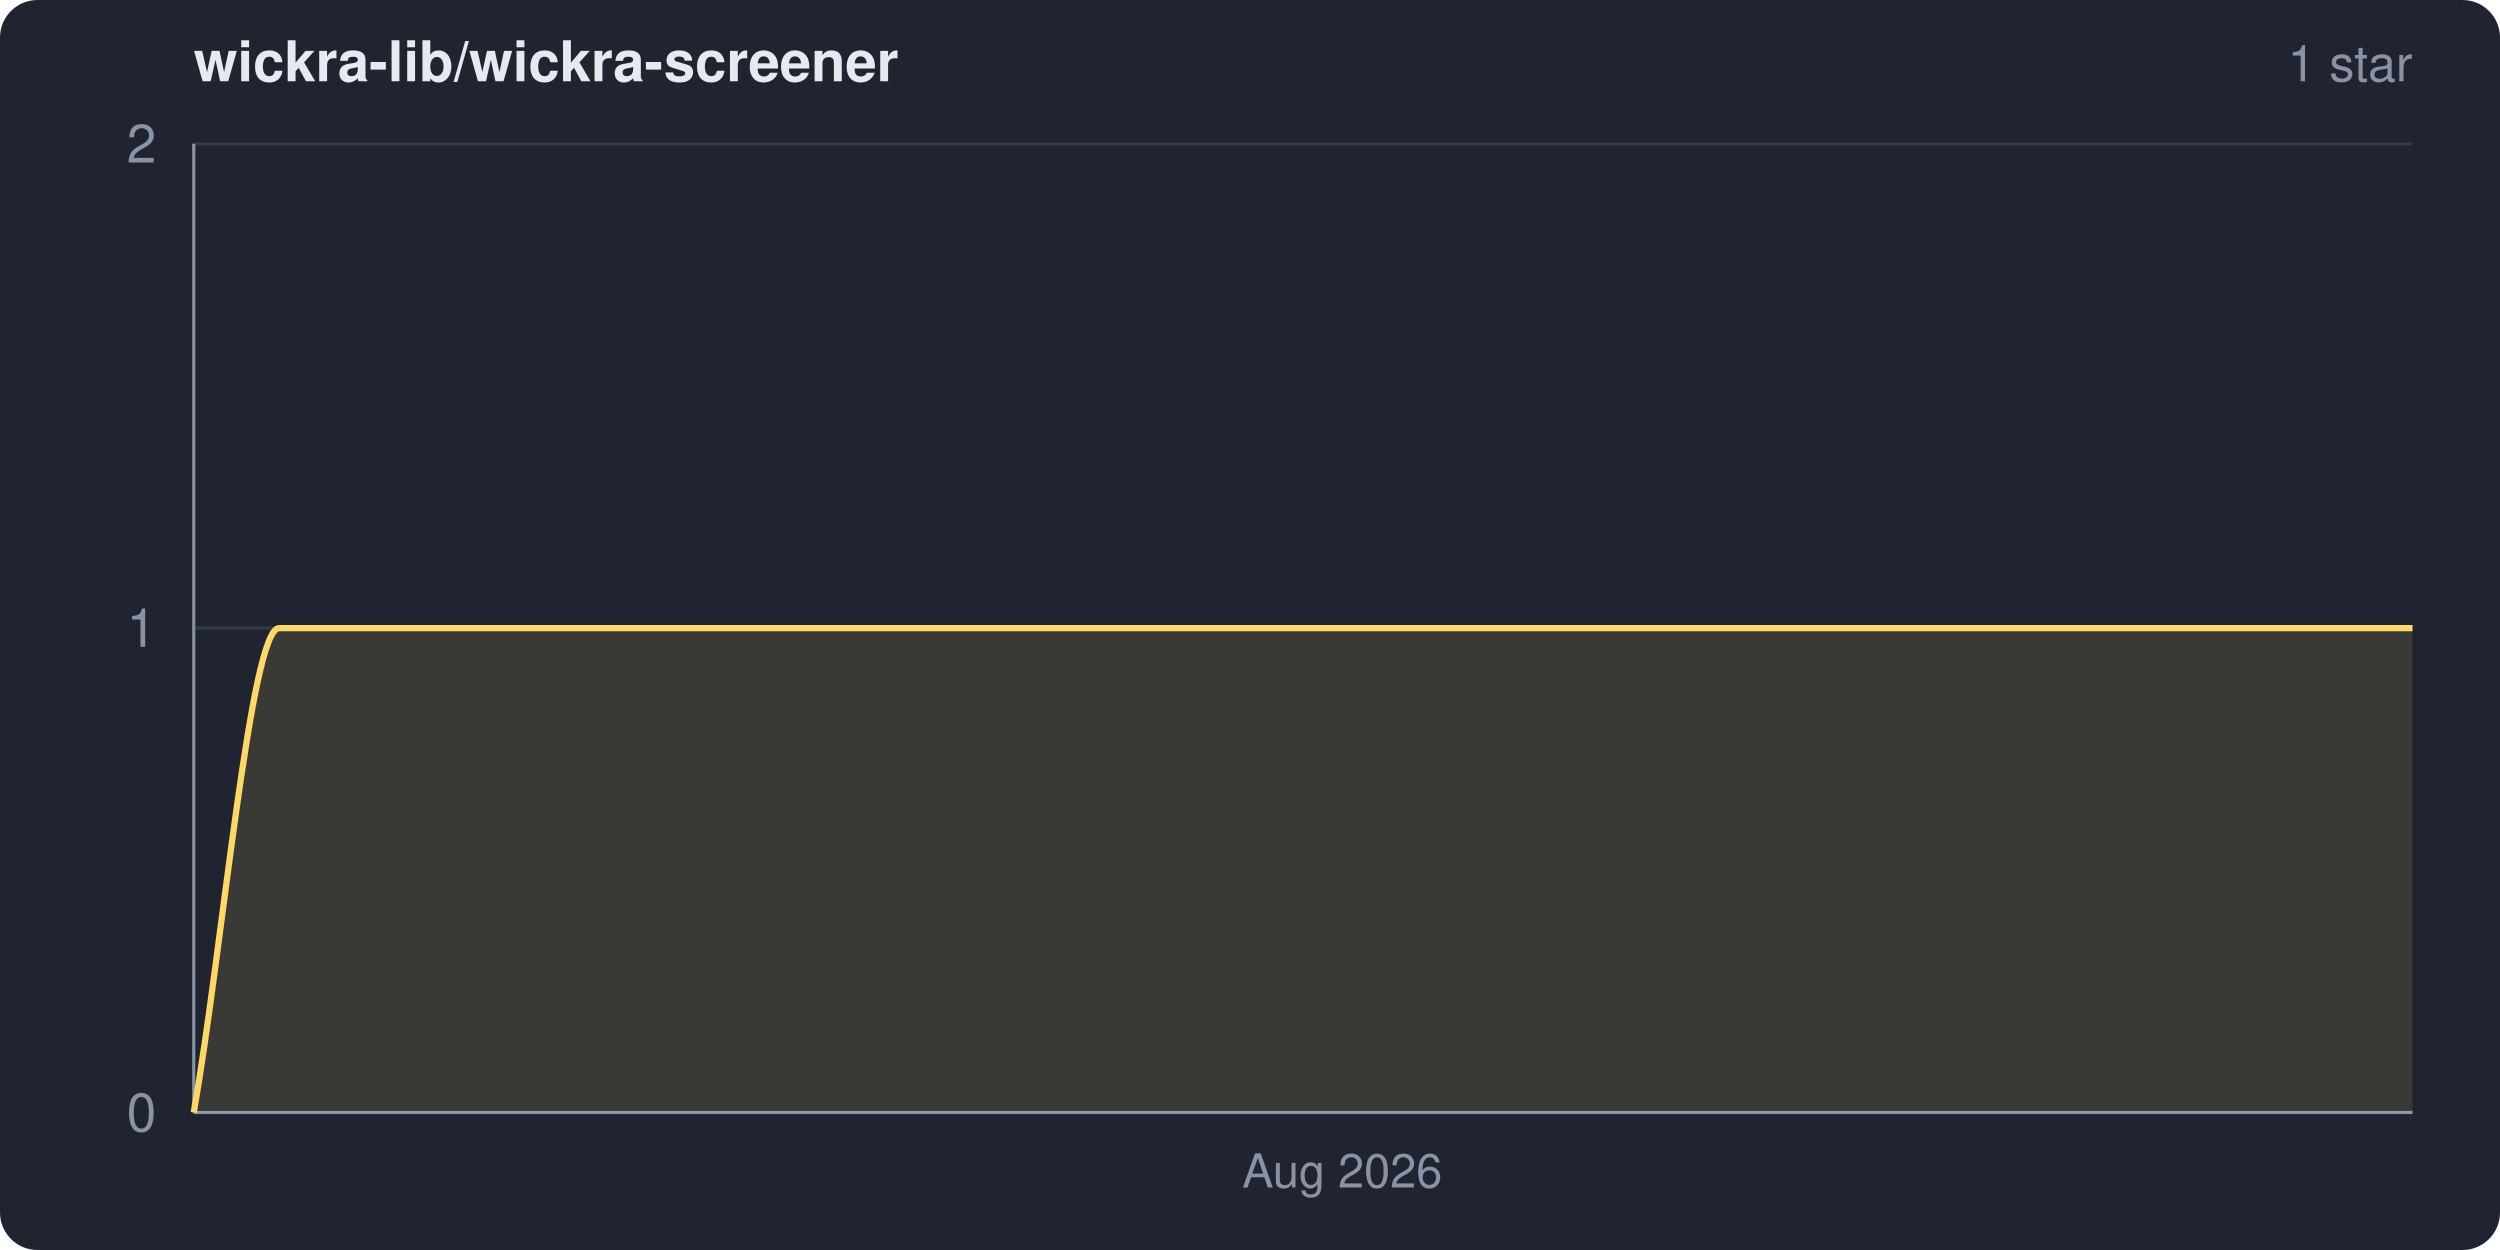
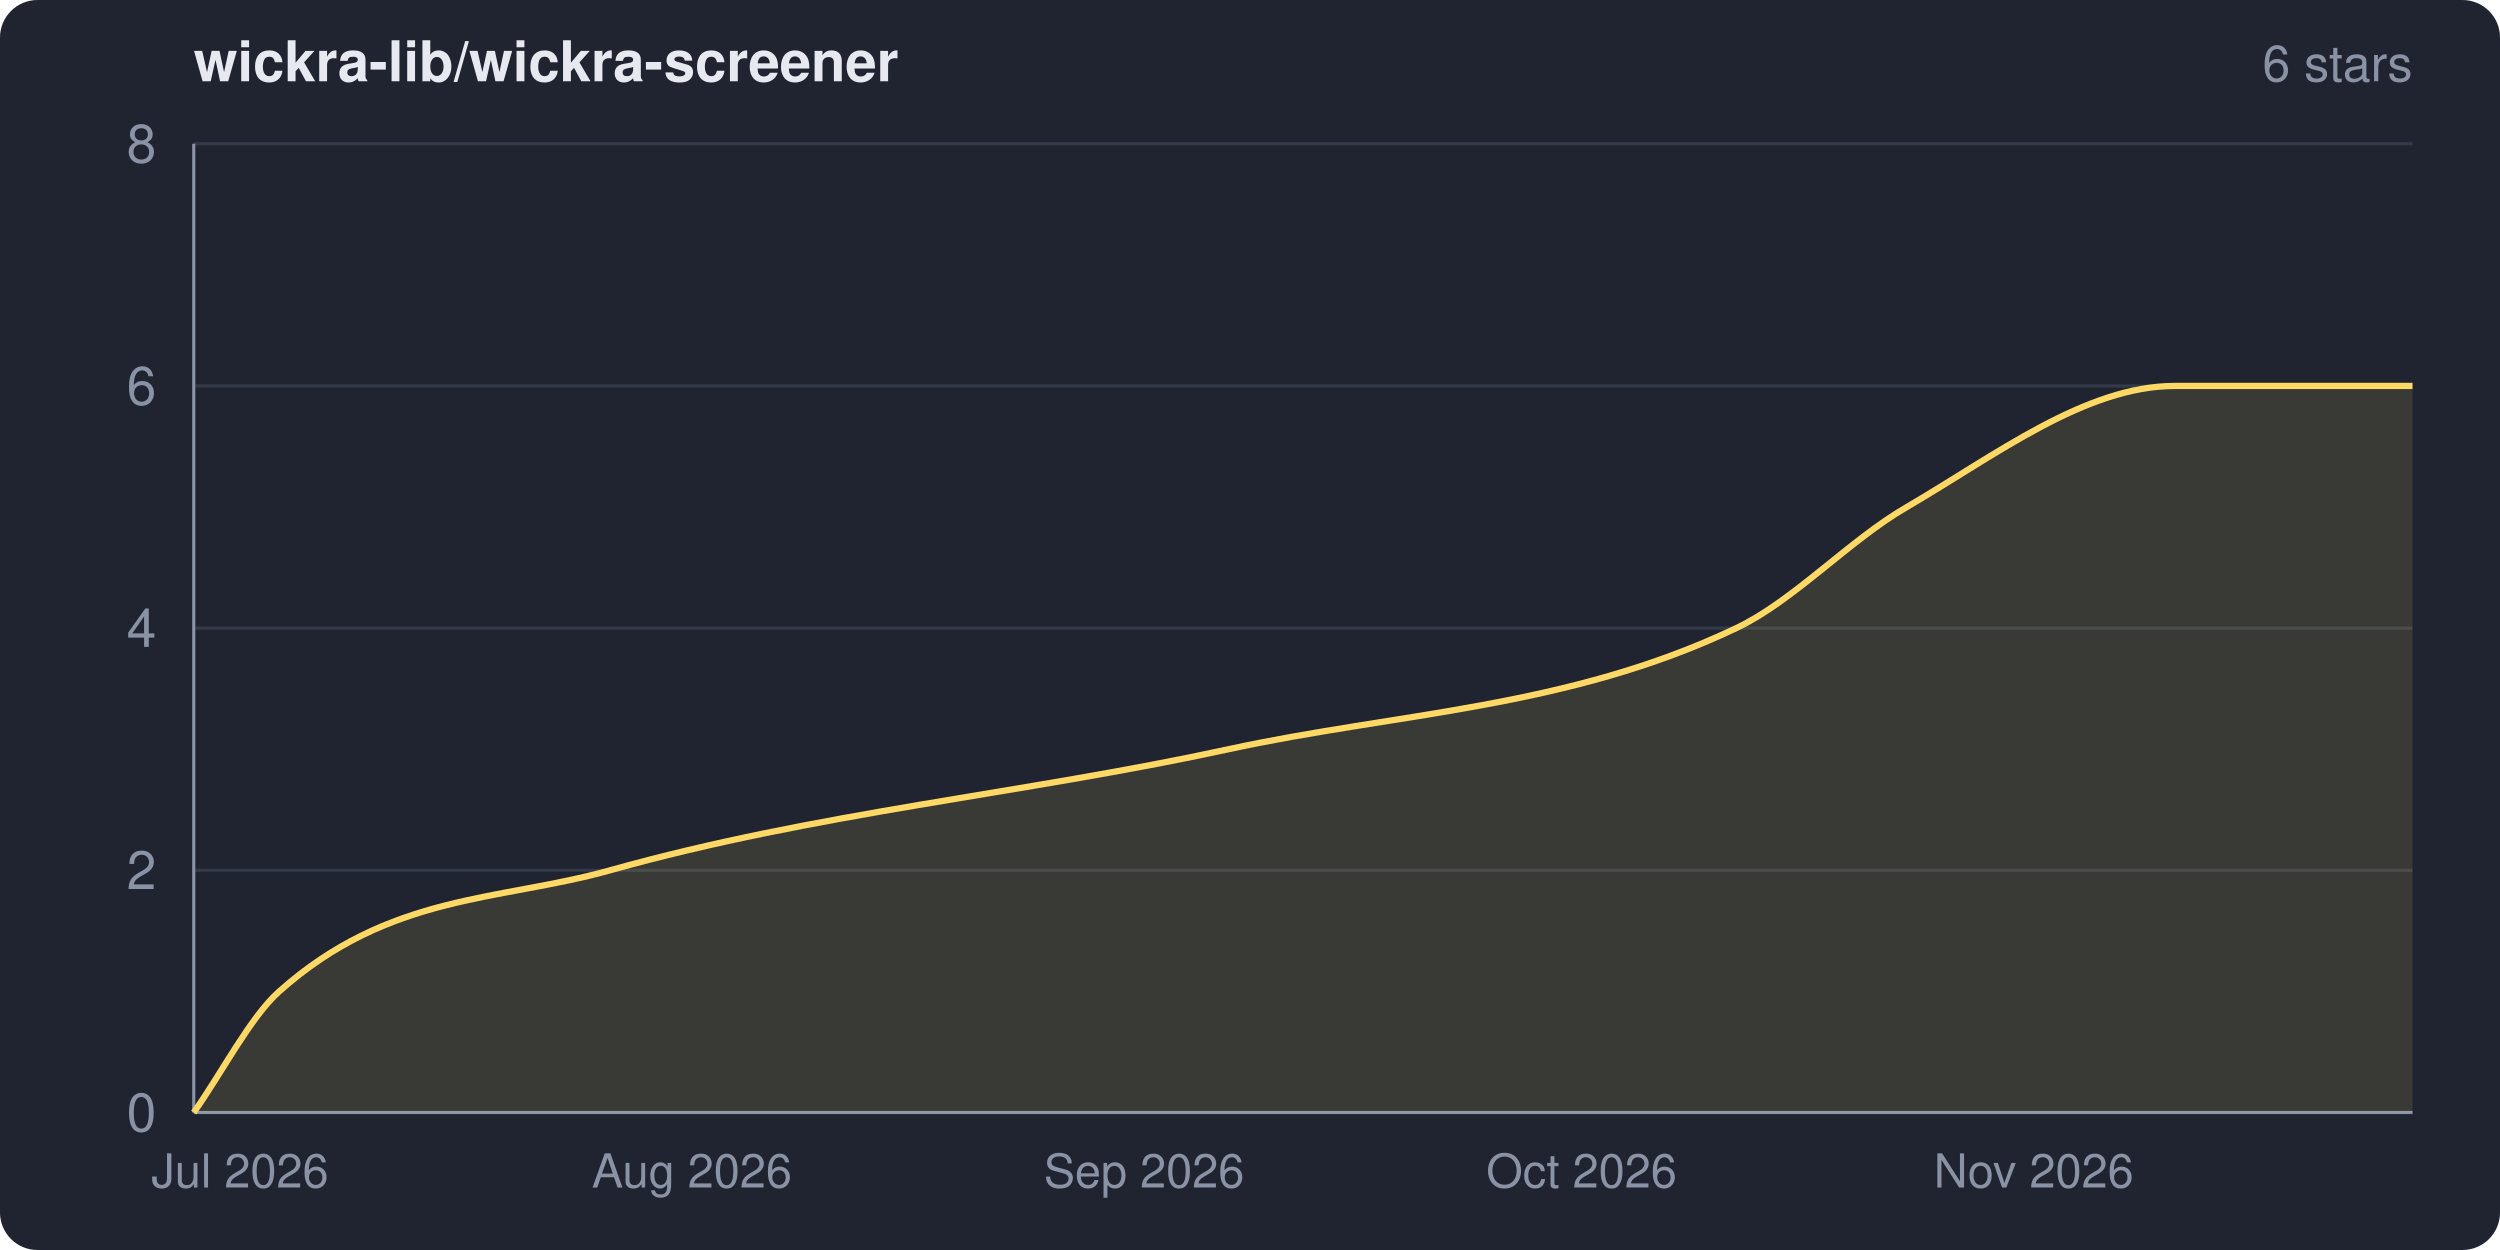
<svg xmlns="http://www.w3.org/2000/svg" width="800" height="400" viewBox="0 0 800 400" role="img" aria-label="wickra-lib/wickra-screener star history">
  <clipPath id="frame">
    <rect width="800" height="400" rx="12" ry="12" />
  </clipPath>
  <g clip-path="url(#frame)">
    <rect width="800" height="400" fill="#1f2430" />
    <text x="62" y="26" fill="#e6e9ef" font-family="system-ui,-apple-system,Segoe UI,Helvetica,Arial,sans-serif" font-size="18" font-weight="600">wickra-lib/wickra-screener</text>
-     <text x="772" y="26" fill="#8a93a6" font-family="system-ui,-apple-system,Segoe UI,Helvetica,Arial,sans-serif" font-size="16" text-anchor="end">1 star</text>
+     <text x="772" y="26" fill="#8a93a6" font-family="system-ui,-apple-system,Segoe UI,Helvetica,Arial,sans-serif" font-size="16" text-anchor="end">6 stars</text>
    <g font-family="system-ui,-apple-system,Segoe UI,Helvetica,Arial,sans-serif">
      <line x1="62" y1="356.0" x2="772" y2="356.0" stroke="#333a48" stroke-width="1" />
+       <line x1="62" y1="278.5" x2="772" y2="278.5" stroke="#333a48" stroke-width="1" />
      <line x1="62" y1="201.0" x2="772" y2="201.0" stroke="#333a48" stroke-width="1" />
+       <line x1="62" y1="123.5" x2="772" y2="123.5" stroke="#333a48" stroke-width="1" />
      <line x1="62" y1="46.0" x2="772" y2="46.0" stroke="#333a48" stroke-width="1" />
      <line x1="62" y1="46" x2="62" y2="356" stroke="#8a93a6" stroke-width="1" />
      <line x1="62" y1="356" x2="772" y2="356" stroke="#8a93a6" stroke-width="1" />
-       <path d="M 62.0 356.0 C 71.1 304.3, 80.2 201.0, 89.3 201.0 C 316.9 201.0, 544.4 201.0, 772.0 201.0 L 772.0 356.0 L 62.0 356.0 Z" fill="#ffd866" fill-opacity="0.12" />
-       <path d="M 62.0 356.0 C 71.1 304.3, 80.2 201.0, 89.3 201.0 C 316.9 201.0, 544.4 201.0, 772.0 201.0" fill="none" stroke="#ffd866" stroke-width="2" stroke-linejoin="round" />
+       <path d="M 62.0 356.0 C 71.1 343.1, 80.2 325.4, 89.3 317.3 C 124.6 285.8, 159.9 288.4, 195.2 278.5 C 261.1 260.0, 327.0 254.1, 392.9 239.8 C 447.1 228.0, 501.4 226.8, 555.6 201.0 C 573.8 192.4, 591.9 172.8, 610.1 162.3 C 638.7 145.6, 667.3 123.5, 696.0 123.5 C 721.3 123.5, 746.7 123.5, 772.0 123.5 L 772.0 356.0 L 62.0 356.0 Z" fill="#ffd866" fill-opacity="0.12" />
+       <path d="M 62.0 356.0 C 71.1 343.1, 80.2 325.4, 89.3 317.3 C 124.6 285.8, 159.9 288.4, 195.2 278.5 C 261.1 260.0, 327.0 254.1, 392.9 239.8 C 447.1 228.0, 501.4 226.8, 555.6 201.0 C 573.8 192.4, 591.9 172.8, 610.1 162.3 C 638.7 145.6, 667.3 123.5, 696.0 123.5 C 721.3 123.5, 746.7 123.5, 772.0 123.5" fill="none" stroke="#ffd866" stroke-width="2" stroke-linejoin="round" />
      <text x="50" y="362.0" fill="#8a93a6" font-size="17" text-anchor="end">0</text>
-       <text x="50" y="207.0" fill="#8a93a6" font-size="17" text-anchor="end">1</text>
-       <text x="50" y="52.0" fill="#8a93a6" font-size="17" text-anchor="end">2</text>
-       <text x="429.5" y="380" fill="#8a93a6" font-size="15" text-anchor="middle">Aug 2026</text>
+       <text x="50" y="284.5" fill="#8a93a6" font-size="17" text-anchor="end">2</text>
+       <text x="50" y="207.0" fill="#8a93a6" font-size="17" text-anchor="end">4</text>
+       <text x="50" y="129.5" fill="#8a93a6" font-size="17" text-anchor="end">6</text>
+       <text x="50" y="52.0" fill="#8a93a6" font-size="17" text-anchor="end">8</text>
+       <text x="76.8" y="380" fill="#8a93a6" font-size="15" text-anchor="middle">Jul 2026</text>
+       <text x="221.4" y="380" fill="#8a93a6" font-size="15" text-anchor="middle">Aug 2026</text>
+       <text x="366.1" y="380" fill="#8a93a6" font-size="15" text-anchor="middle">Sep 2026</text>
+       <text x="506.1" y="380" fill="#8a93a6" font-size="15" text-anchor="middle">Oct 2026</text>
+       <text x="650.8" y="380" fill="#8a93a6" font-size="15" text-anchor="middle">Nov 2026</text>
    </g>
  </g>
</svg>
